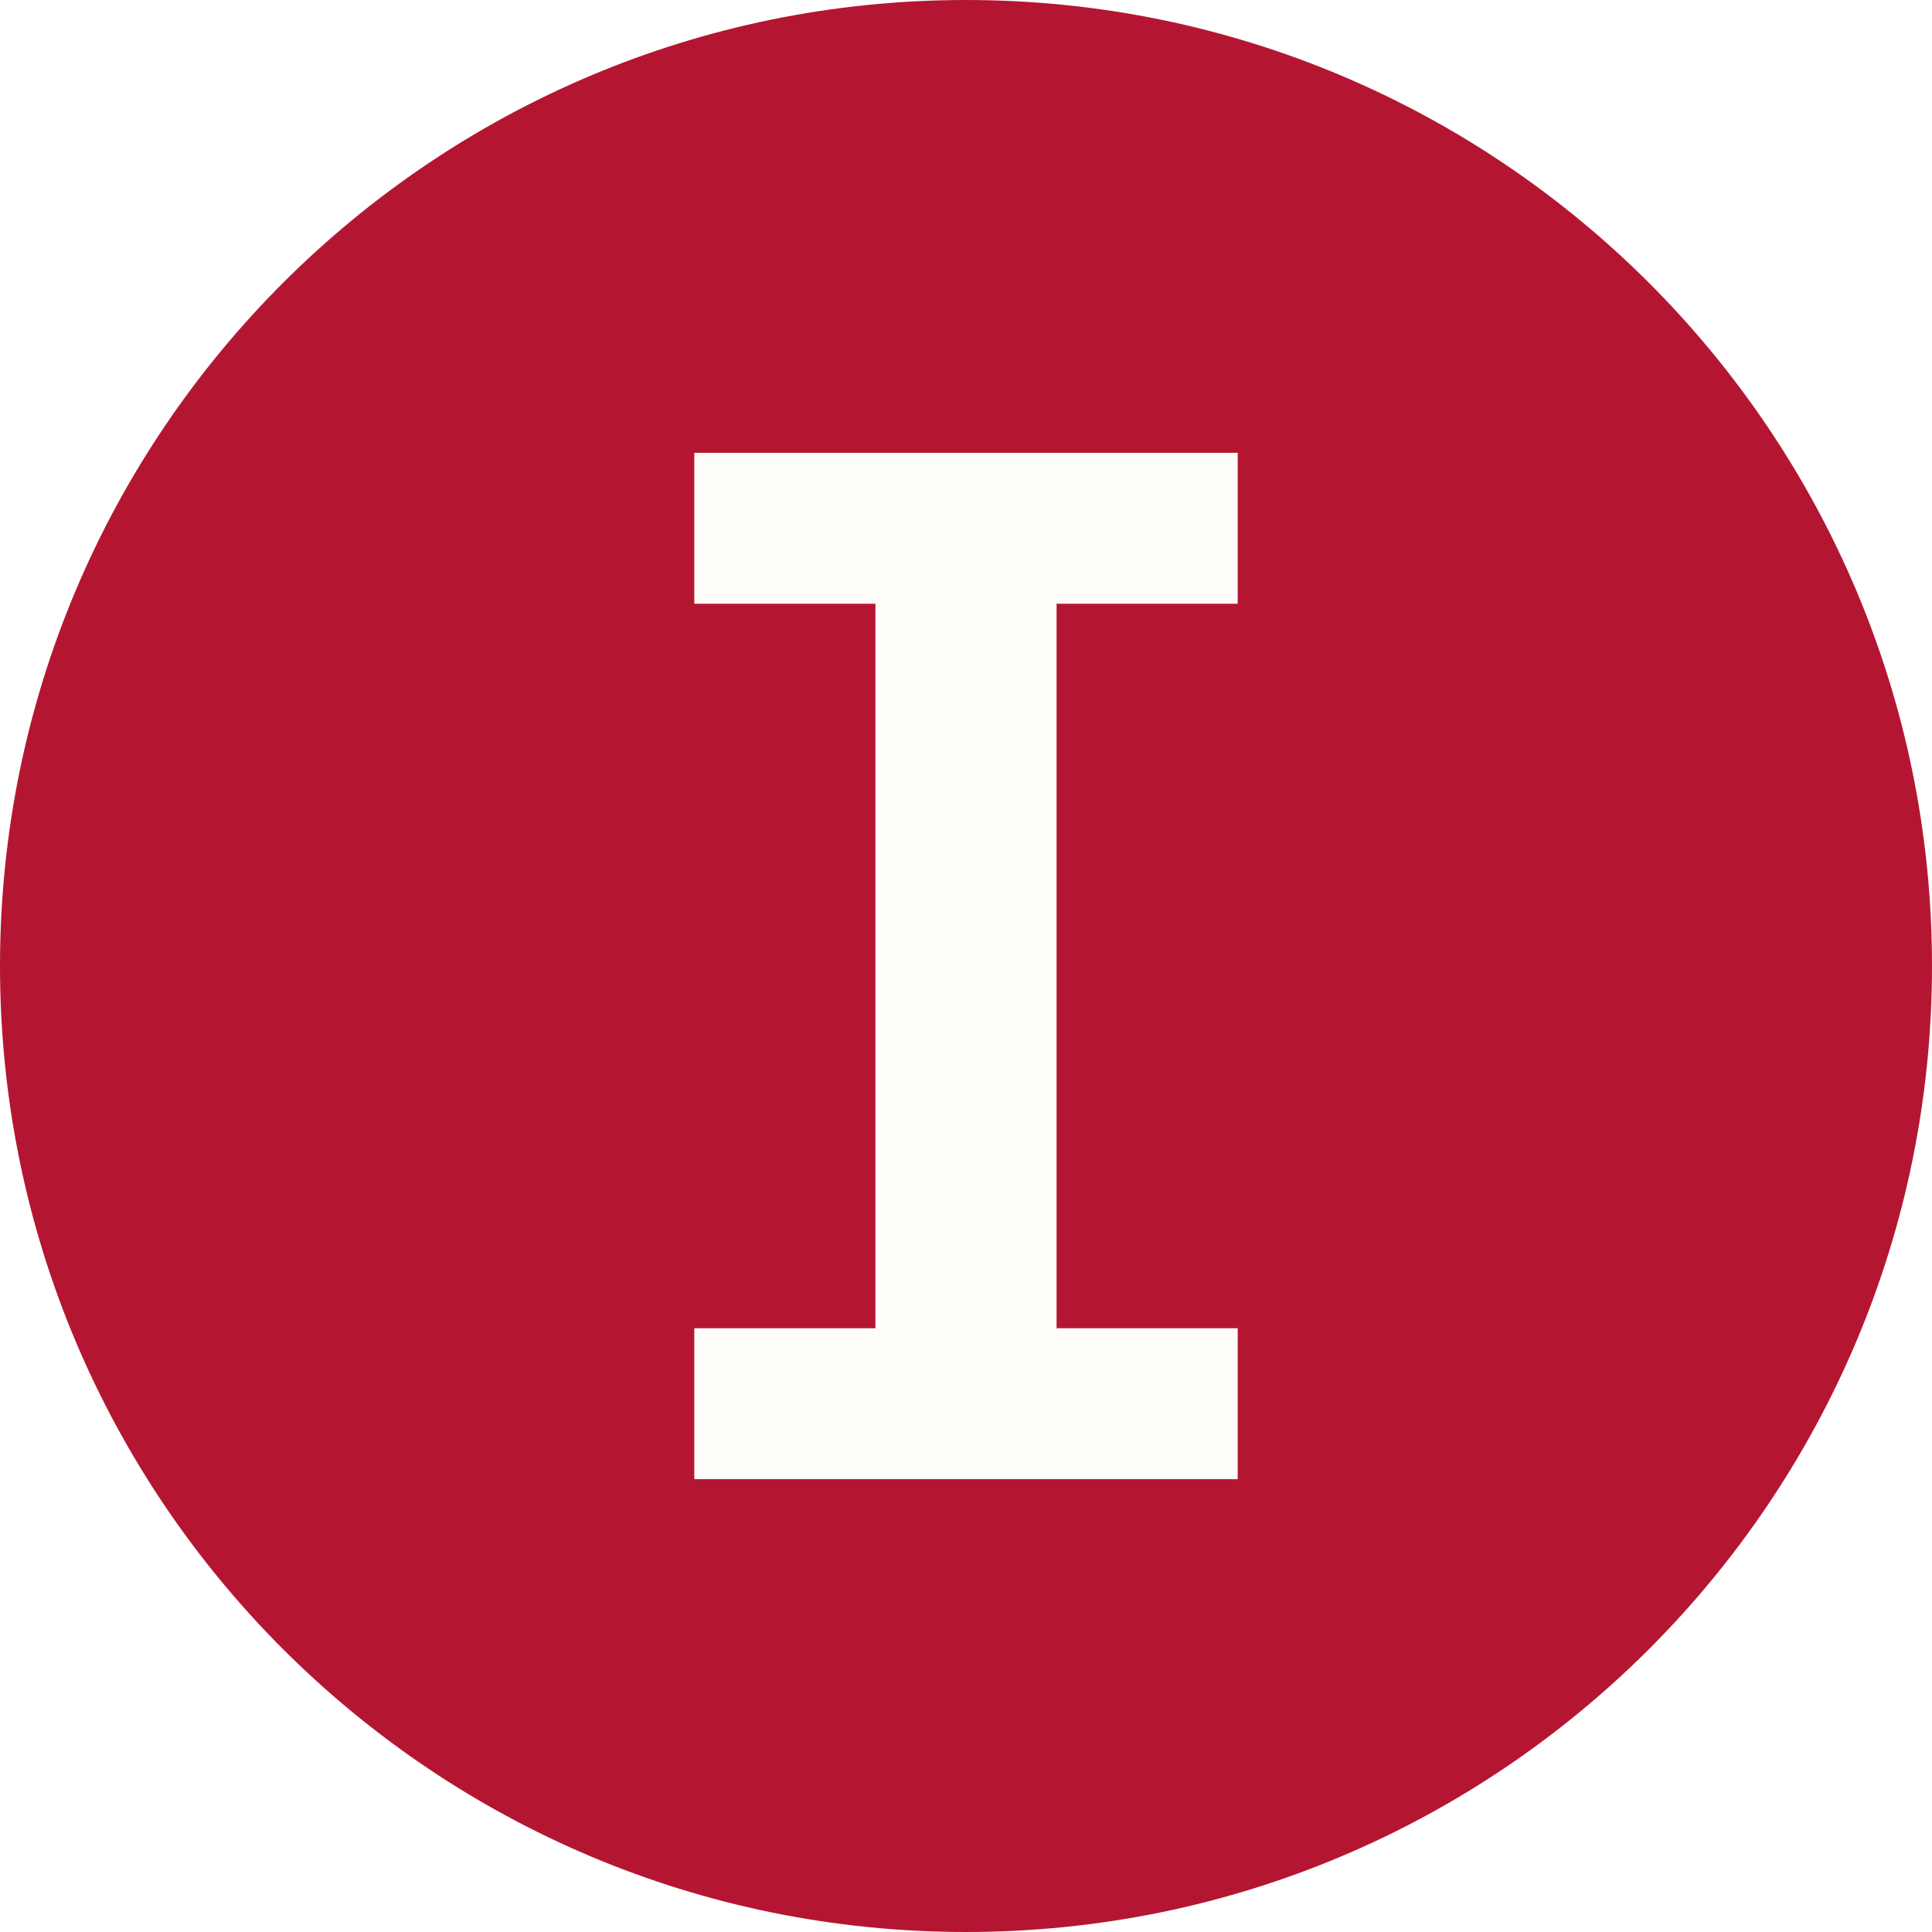
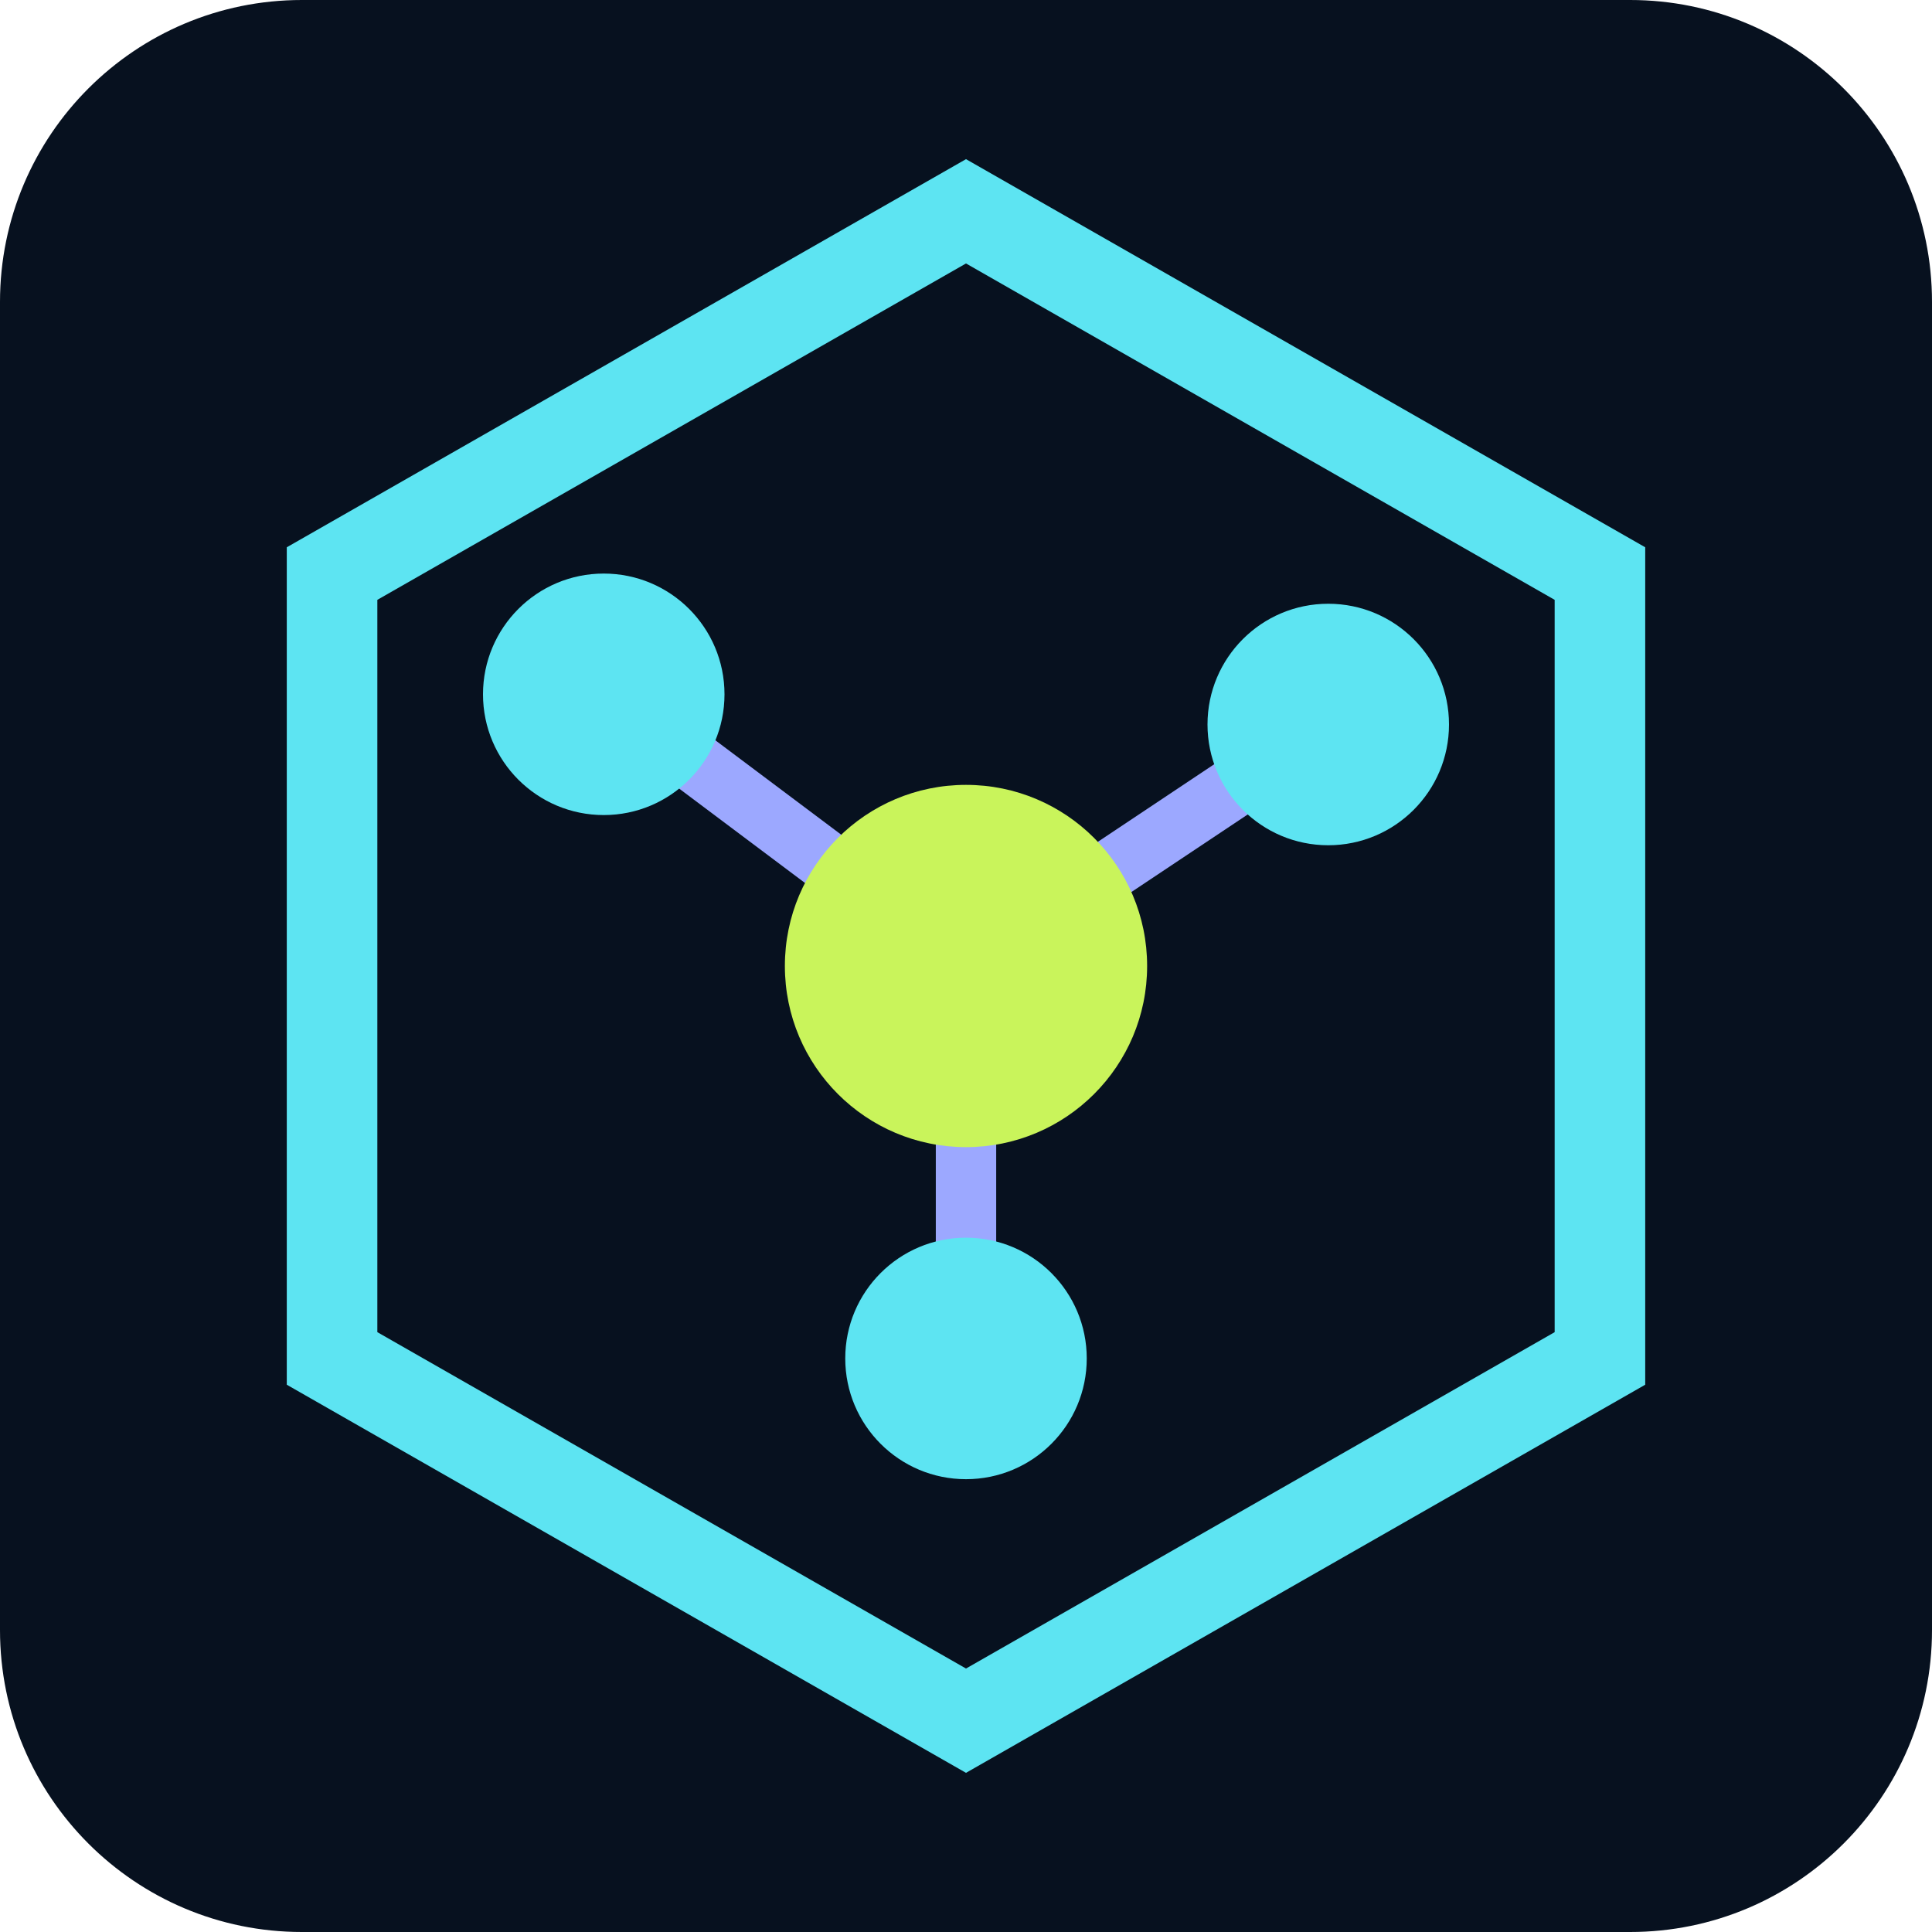
<svg xmlns="http://www.w3.org/2000/svg" viewBox="0 0 64 64">
-   <rect width="64" height="64" rx="32" fill="#b41632" />
-   <path d="M23 15h18v5H35v24h6v5H23v-5h6V20h-6z" fill="#fffdfa" />
+   <rect width="64" height="64" rx="10" fill="#07111f" />
+   <path d="M32 7 53 19v26L32 57 11 45V19z" fill="none" stroke="#5de4f2" stroke-width="3" />
+   <path d="M20 23 32 32l12-8M32 32v13" fill="none" stroke="#9ca8ff" stroke-width="2" />
+   <circle cx="20" cy="23" r="4" fill="#5de4f2" />
+   <circle cx="44" cy="24" r="4" fill="#5de4f2" />
+   <circle cx="32" cy="45" r="4" fill="#5de4f2" />
+   <circle cx="32" cy="32" r="6" fill="#c9f45b" />
</svg>
